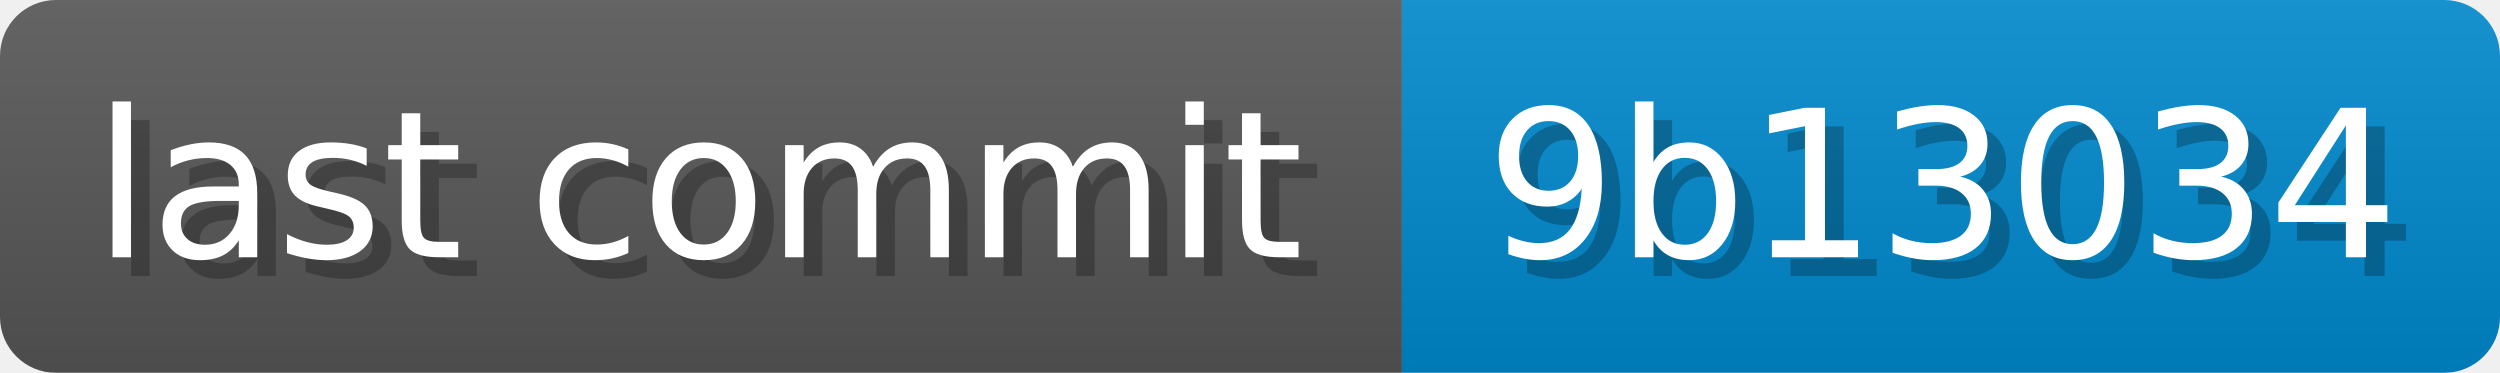
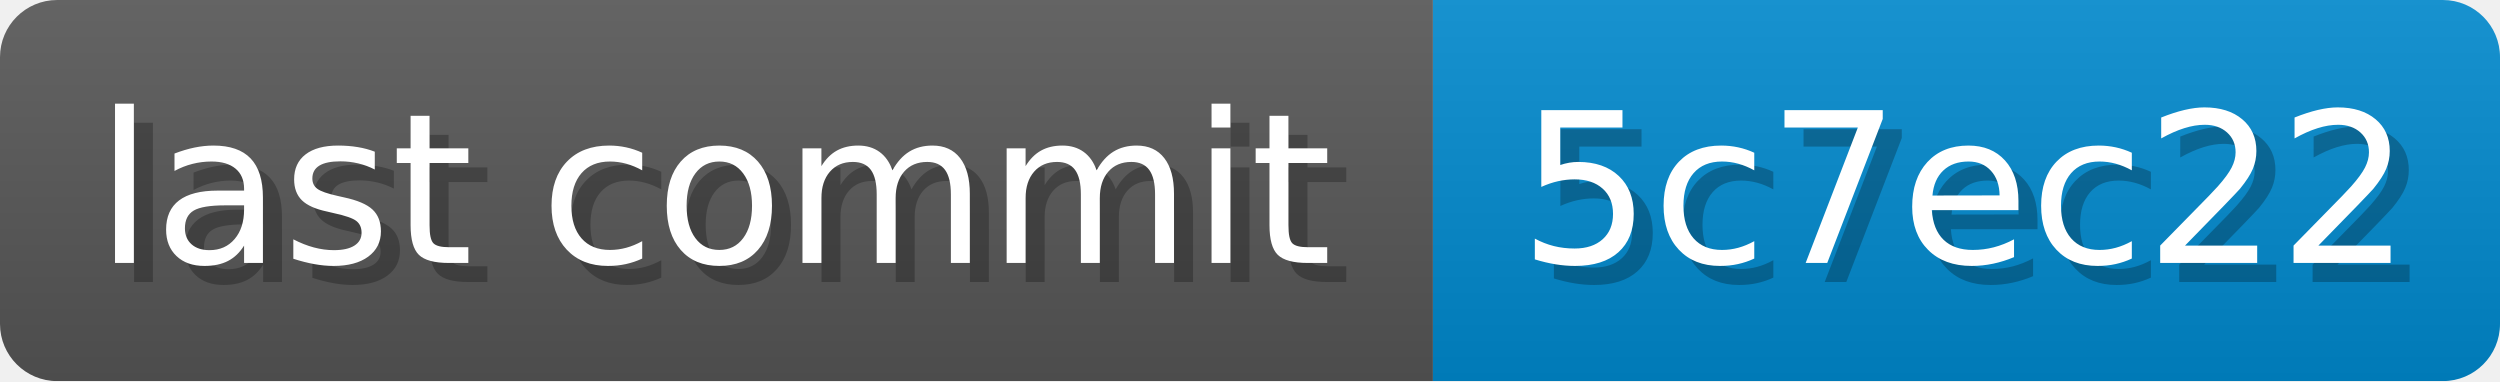
- <svg xmlns="http://www.w3.org/2000/svg" width="134.1" height="20" viewBox="0 0 1341 200" role="img" aria-label="last commit: 9b13034 ">
+ <svg xmlns="http://www.w3.org/2000/svg" width="131.2" height="20" viewBox="0 0 1312 200" role="img" aria-label="last commit: 5c7ec22 ">
  <linearGradient id="a" x2="0" y2="100%">
    <stop offset="0" stop-opacity=".1" stop-color="#EEE" />
    <stop offset="1" stop-opacity=".1" />
  </linearGradient>
  <mask id="m">
-     <rect width="1341" height="200" rx="30" fill="#FFF" />
+     <rect width="1312" height="200" rx="30" fill="#FFF" />
  </mask>
  <g mask="url(#m)">
    <rect width="752" height="200" fill="#555" />
-     <rect width="589" height="200" fill="#08C" x="752" />
-     <rect width="1341" height="200" fill="url(#a)" />
+     <rect width="560" height="200" fill="#08C" x="752" />
+     <rect width="1312" height="200" fill="url(#a)" />
  </g>
  <g aria-hidden="true" fill="#fff" text-anchor="start" font-family="Verdana,DejaVu Sans,sans-serif" font-size="110">
    <text x="60" y="148" textLength="652" fill="#000" opacity="0.25">last commit</text>
    <text x="50" y="138" textLength="652">last commit</text>
-     <text x="807" y="148" textLength="489" fill="#000" opacity="0.25">9b13034
+     <text x="807" y="148" textLength="460" fill="#000" opacity="0.25">5c7ec22
</text>
-     <text x="797" y="138" textLength="489">9b13034
+     <text x="797" y="138" textLength="460">5c7ec22
</text>
  </g>
</svg>
